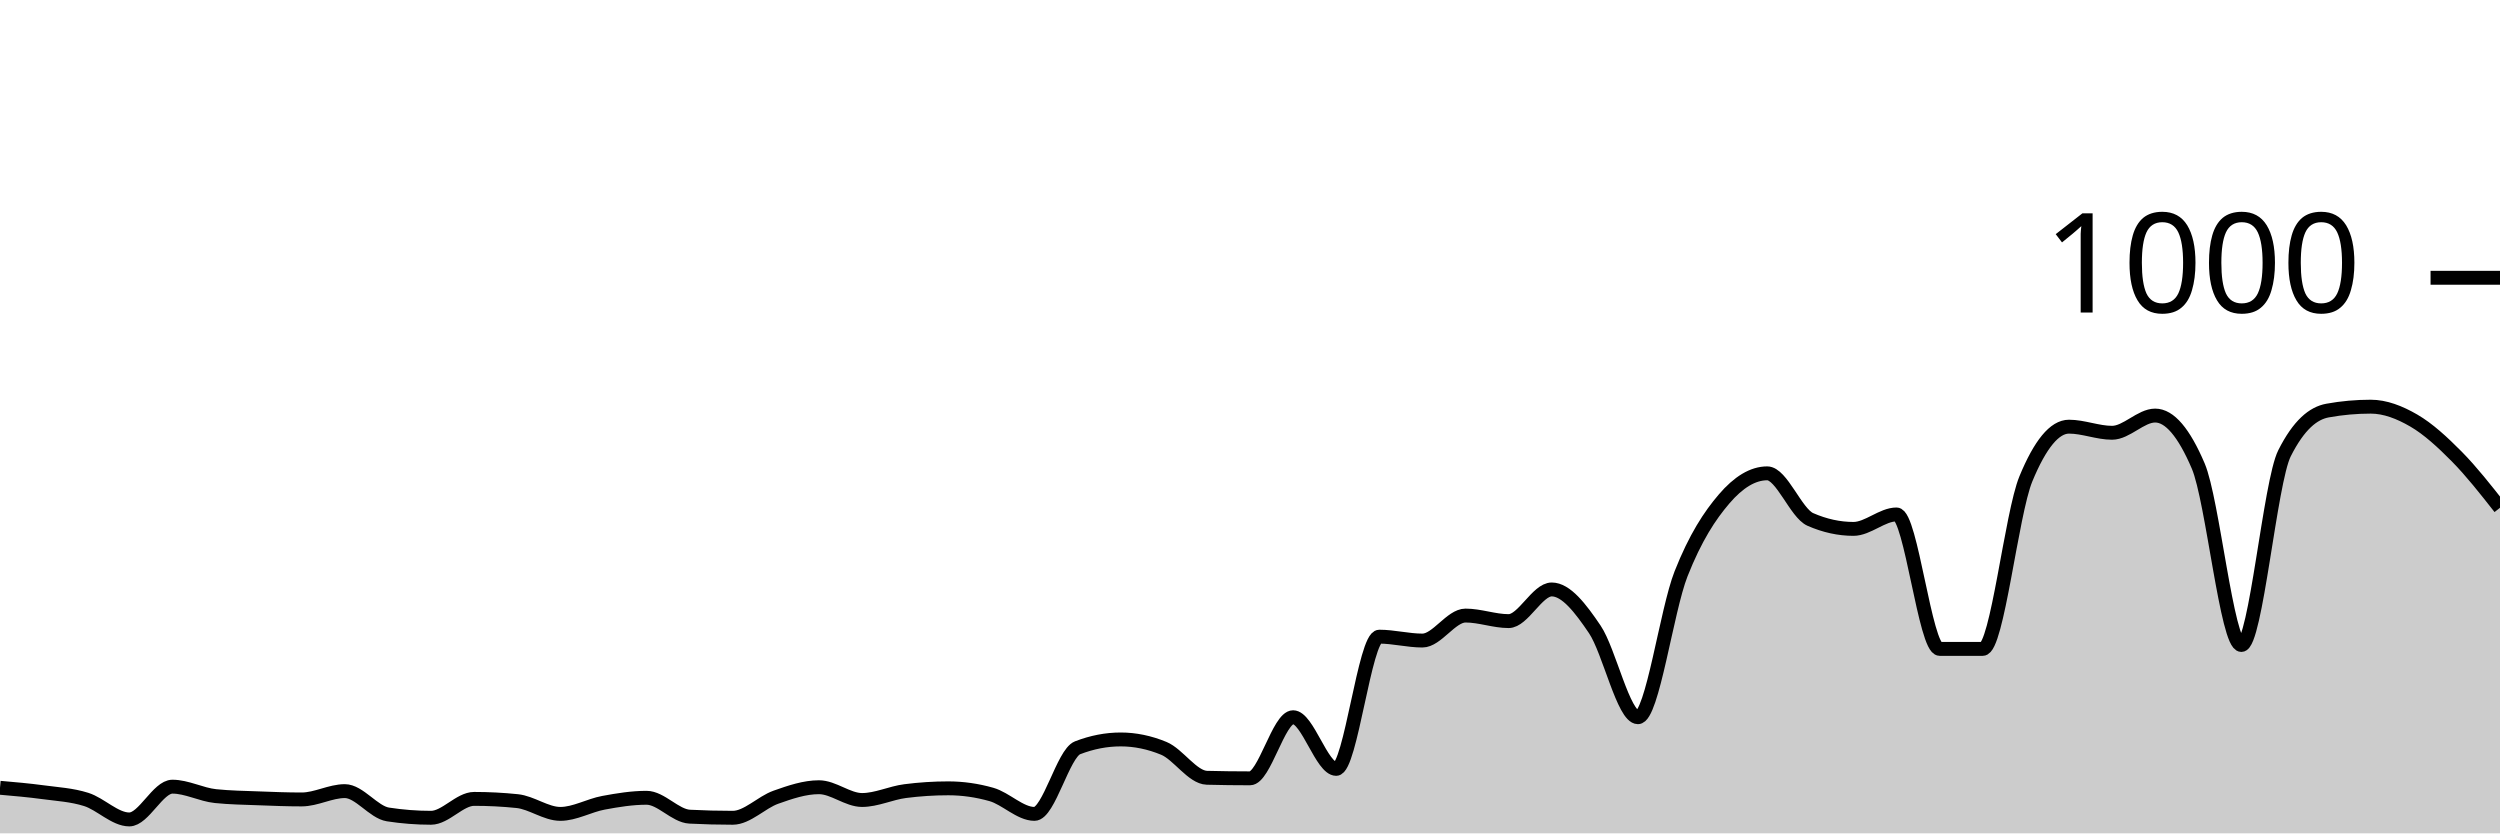
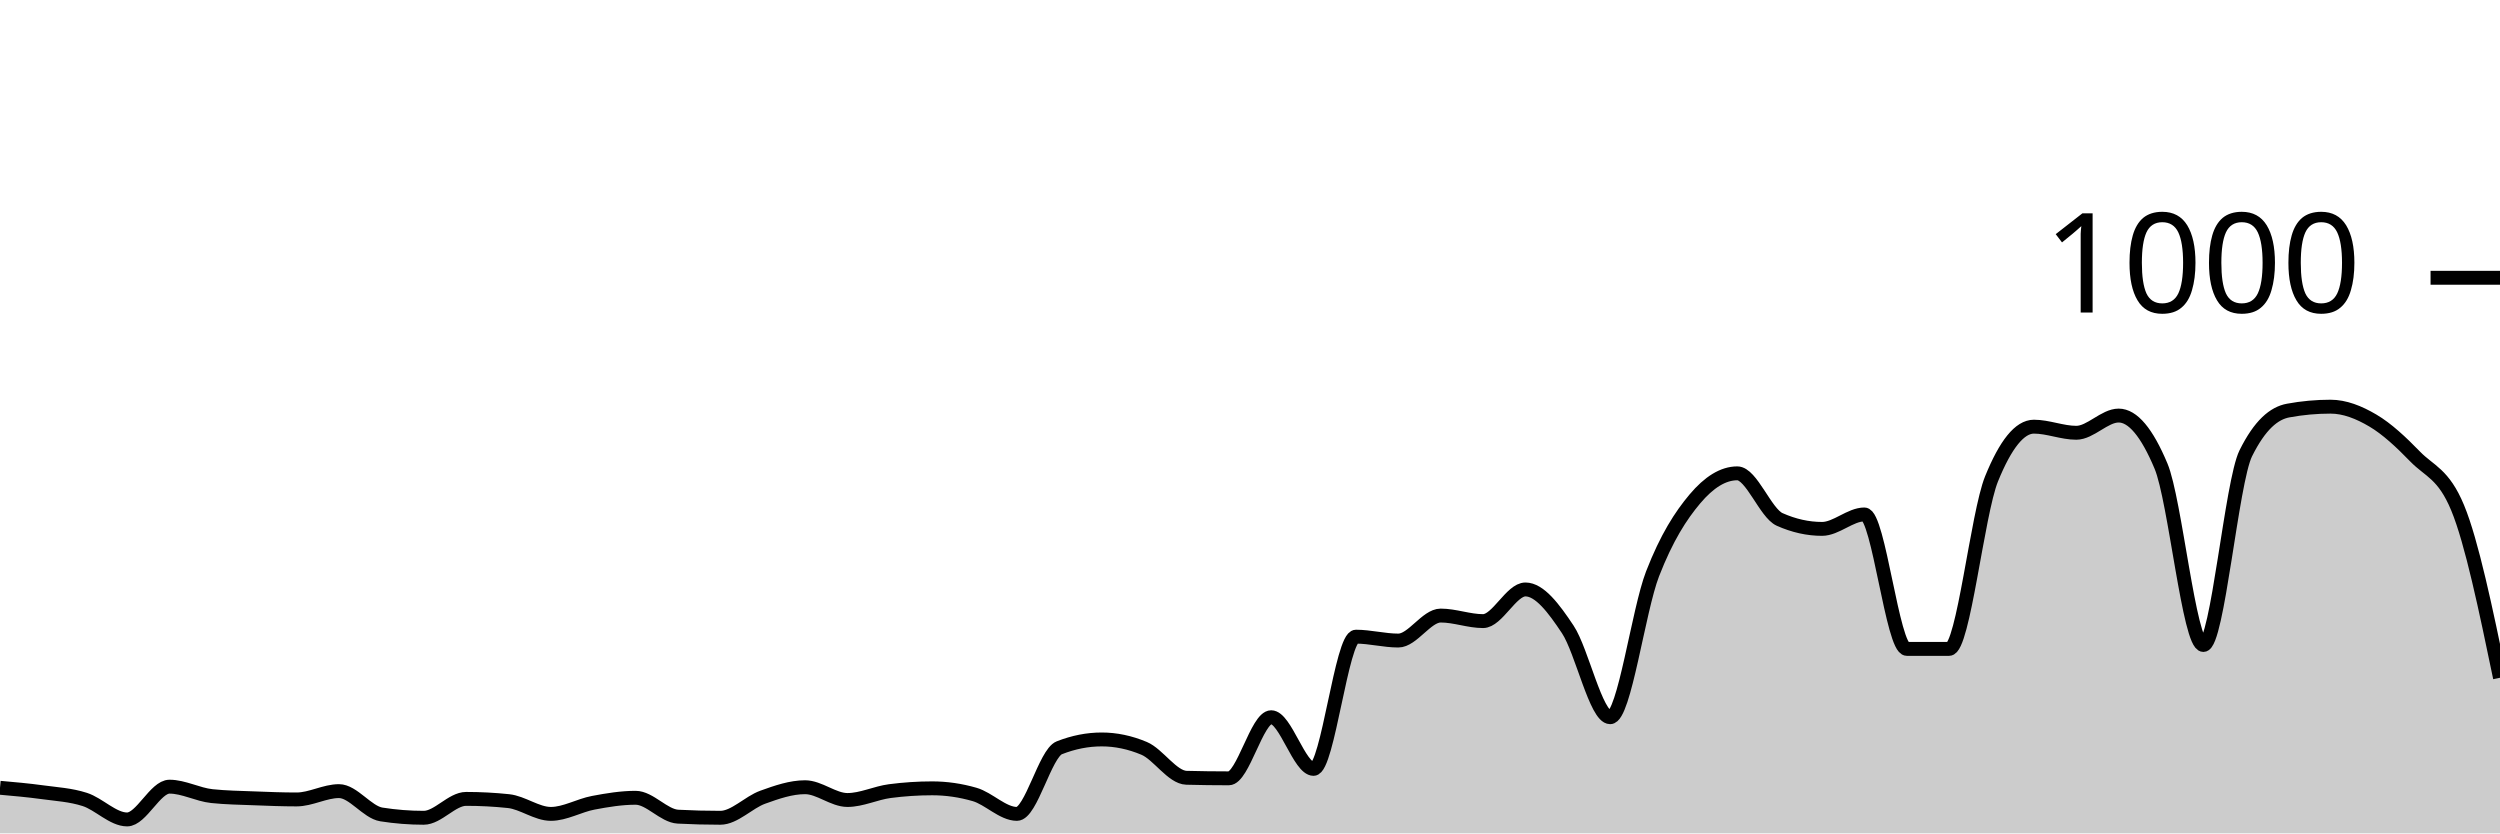
<svg xmlns="http://www.w3.org/2000/svg" viewBox="0 0 180 60">
  <g transform="translate(0,20)">
-     <path class="area" fill="rgba(0, 0, 0, 0.2)" d="M0,36.72C1.034,36.81,2.069,36.9,3.103,37.04C4.138,37.18,5.172,37.233,6.207,37.56C7.241,37.887,8.276,39,9.31,39C10.345,39,11.379,36.64,12.414,36.64C13.448,36.64,14.483,37.213,15.517,37.32C16.552,37.427,17.586,37.44,18.621,37.48C19.655,37.52,20.69,37.56,21.724,37.56C22.759,37.56,23.793,36.96,24.828,36.96C25.862,36.96,26.897,38.48,27.931,38.64C28.966,38.8,30,38.88,31.034,38.88C32.069,38.88,33.103,37.52,34.138,37.52C35.172,37.52,36.207,37.573,37.241,37.68C38.276,37.787,39.31,38.6,40.345,38.6C41.379,38.6,42.414,37.993,43.448,37.8C44.483,37.607,45.517,37.44,46.552,37.44C47.586,37.44,48.621,38.747,49.655,38.8C50.69,38.853,51.724,38.88,52.759,38.88C53.793,38.88,54.828,37.767,55.862,37.4C56.897,37.033,57.931,36.68,58.966,36.68C60,36.68,61.034,37.6,62.069,37.6C63.103,37.6,64.138,37.093,65.172,36.96C66.207,36.827,67.241,36.76,68.276,36.76C69.31,36.76,70.345,36.907,71.379,37.2C72.414,37.493,73.448,38.6,74.483,38.6C75.517,38.6,76.552,34.24,77.586,33.84C78.621,33.44,79.655,33.24,80.69,33.24C81.724,33.24,82.759,33.453,83.793,33.88C84.828,34.307,85.862,35.973,86.897,36C87.931,36.027,88.966,36.04,90,36.04C91.034,36.04,92.069,31.64,93.103,31.64C94.138,31.64,95.172,35.36,96.207,35.36C97.241,35.36,98.276,25.84,99.31,25.84C100.345,25.84,101.379,26.12,102.414,26.12C103.448,26.12,104.483,24.32,105.517,24.32C106.552,24.32,107.586,24.72,108.621,24.72C109.655,24.72,110.69,22.44,111.724,22.44C112.759,22.44,113.793,23.787,114.828,25.32C115.862,26.853,116.897,31.64,117.931,31.64C118.966,31.64,120,23.94,121.034,21.32C122.069,18.7,123.103,17.127,124.138,15.92C125.172,14.713,126.207,14.08,127.241,14.08C128.276,14.08,129.31,16.947,130.345,17.4C131.379,17.853,132.414,18.08,133.448,18.08C134.483,18.08,135.517,17.04,136.552,17.04C137.586,17.04,138.621,26.72,139.655,26.72C140.69,26.72,141.724,26.72,142.759,26.72C143.793,26.72,144.828,16.987,145.862,14.48C146.897,11.973,147.931,10.72,148.966,10.72C150,10.72,151.034,11.16,152.069,11.16C153.103,11.16,154.138,9.92,155.172,9.92C156.207,9.92,157.241,11.133,158.276,13.56C159.31,15.987,160.345,26.44,161.379,26.44C162.414,26.44,163.448,14.693,164.483,12.64C165.517,10.587,166.552,9.747,167.586,9.56C168.621,9.373,169.655,9.28,170.69,9.28C171.724,9.28,172.759,9.68,173.793,10.28C174.828,10.88,175.862,11.833,176.897,12.88C177.931,13.927,178.966,15.243,180,16.56L180,40C178.966,40,177.931,40,176.897,40C175.862,40,174.828,40,173.793,40C172.759,40,171.724,40,170.69,40C169.655,40,168.621,40,167.586,40C166.552,40,165.517,40,164.483,40C163.448,40,162.414,40,161.379,40C160.345,40,159.31,40,158.276,40C157.241,40,156.207,40,155.172,40C154.138,40,153.103,40,152.069,40C151.034,40,150,40,148.966,40C147.931,40,146.897,40,145.862,40C144.828,40,143.793,40,142.759,40C141.724,40,140.69,40,139.655,40C138.621,40,137.586,40,136.552,40C135.517,40,134.483,40,133.448,40C132.414,40,131.379,40,130.345,40C129.31,40,128.276,40,127.241,40C126.207,40,125.172,40,124.138,40C123.103,40,122.069,40,121.034,40C120,40,118.966,40,117.931,40C116.897,40,115.862,40,114.828,40C113.793,40,112.759,40,111.724,40C110.69,40,109.655,40,108.621,40C107.586,40,106.552,40,105.517,40C104.483,40,103.448,40,102.414,40C101.379,40,100.345,40,99.31,40C98.276,40,97.241,40,96.207,40C95.172,40,94.138,40,93.103,40C92.069,40,91.034,40,90,40C88.966,40,87.931,40,86.897,40C85.862,40,84.828,40,83.793,40C82.759,40,81.724,40,80.69,40C79.655,40,78.621,40,77.586,40C76.552,40,75.517,40,74.483,40C73.448,40,72.414,40,71.379,40C70.345,40,69.31,40,68.276,40C67.241,40,66.207,40,65.172,40C64.138,40,63.103,40,62.069,40C61.034,40,60,40,58.966,40C57.931,40,56.897,40,55.862,40C54.828,40,53.793,40,52.759,40C51.724,40,50.69,40,49.655,40C48.621,40,47.586,40,46.552,40C45.517,40,44.483,40,43.448,40C42.414,40,41.379,40,40.345,40C39.31,40,38.276,40,37.241,40C36.207,40,35.172,40,34.138,40C33.103,40,32.069,40,31.034,40C30,40,28.966,40,27.931,40C26.897,40,25.862,40,24.828,40C23.793,40,22.759,40,21.724,40C20.69,40,19.655,40,18.621,40C17.586,40,16.552,40,15.517,40C14.483,40,13.448,40,12.414,40C11.379,40,10.345,40,9.31,40C8.276,40,7.241,40,6.207,40C5.172,40,4.138,40,3.103,40C2.069,40,1.034,40,0,40Z" />
-     <path class="line" stroke="black" fill="none" d="M0,36.72C1.034,36.81,2.069,36.9,3.103,37.04C4.138,37.18,5.172,37.233,6.207,37.56C7.241,37.887,8.276,39,9.31,39C10.345,39,11.379,36.64,12.414,36.64C13.448,36.64,14.483,37.213,15.517,37.32C16.552,37.427,17.586,37.44,18.621,37.48C19.655,37.52,20.69,37.56,21.724,37.56C22.759,37.56,23.793,36.96,24.828,36.96C25.862,36.96,26.897,38.48,27.931,38.64C28.966,38.8,30,38.88,31.034,38.88C32.069,38.88,33.103,37.52,34.138,37.52C35.172,37.52,36.207,37.573,37.241,37.68C38.276,37.787,39.31,38.6,40.345,38.6C41.379,38.6,42.414,37.993,43.448,37.8C44.483,37.607,45.517,37.44,46.552,37.44C47.586,37.44,48.621,38.747,49.655,38.8C50.69,38.853,51.724,38.88,52.759,38.88C53.793,38.88,54.828,37.767,55.862,37.4C56.897,37.033,57.931,36.68,58.966,36.68C60,36.68,61.034,37.6,62.069,37.6C63.103,37.6,64.138,37.093,65.172,36.96C66.207,36.827,67.241,36.76,68.276,36.76C69.31,36.76,70.345,36.907,71.379,37.2C72.414,37.493,73.448,38.6,74.483,38.6C75.517,38.6,76.552,34.24,77.586,33.84C78.621,33.44,79.655,33.24,80.69,33.24C81.724,33.24,82.759,33.453,83.793,33.88C84.828,34.307,85.862,35.973,86.897,36C87.931,36.027,88.966,36.04,90,36.04C91.034,36.04,92.069,31.64,93.103,31.64C94.138,31.64,95.172,35.36,96.207,35.36C97.241,35.36,98.276,25.84,99.31,25.84C100.345,25.84,101.379,26.12,102.414,26.12C103.448,26.12,104.483,24.32,105.517,24.32C106.552,24.32,107.586,24.72,108.621,24.72C109.655,24.72,110.69,22.44,111.724,22.44C112.759,22.44,113.793,23.787,114.828,25.32C115.862,26.853,116.897,31.64,117.931,31.64C118.966,31.64,120,23.94,121.034,21.32C122.069,18.7,123.103,17.127,124.138,15.92C125.172,14.713,126.207,14.08,127.241,14.08C128.276,14.08,129.31,16.947,130.345,17.4C131.379,17.853,132.414,18.08,133.448,18.08C134.483,18.08,135.517,17.04,136.552,17.04C137.586,17.04,138.621,26.72,139.655,26.72C140.69,26.72,141.724,26.72,142.759,26.72C143.793,26.72,144.828,16.987,145.862,14.48C146.897,11.973,147.931,10.72,148.966,10.72C150,10.72,151.034,11.16,152.069,11.16C153.103,11.16,154.138,9.92,155.172,9.92C156.207,9.92,157.241,11.133,158.276,13.56C159.31,15.987,160.345,26.44,161.379,26.44C162.414,26.44,163.448,14.693,164.483,12.64C165.517,10.587,166.552,9.747,167.586,9.56C168.621,9.373,169.655,9.28,170.69,9.28C171.724,9.28,172.759,9.68,173.793,10.28C174.828,10.88,175.862,11.833,176.897,12.88C177.931,13.927,178.966,15.243,180,16.56" />
+     <path class="area" fill="rgba(0, 0, 0, 0.2)" d="M0,36.72C1.017,36.81,2.034,36.9,3.051,37.04C4.068,37.18,5.085,37.233,6.102,37.56C7.119,37.887,8.136,39,9.153,39C10.169,39,11.186,36.64,12.203,36.64C13.22,36.64,14.237,37.213,15.254,37.32C16.271,37.427,17.288,37.44,18.305,37.48C19.322,37.52,20.339,37.56,21.356,37.56C22.373,37.56,23.39,36.96,24.407,36.96C25.424,36.96,26.441,38.48,27.458,38.64C28.475,38.8,29.492,38.88,30.508,38.88C31.525,38.88,32.542,37.52,33.559,37.52C34.576,37.52,35.593,37.573,36.61,37.68C37.627,37.787,38.644,38.6,39.661,38.6C40.678,38.6,41.695,37.993,42.712,37.8C43.729,37.607,44.746,37.44,45.763,37.44C46.78,37.44,47.797,38.747,48.814,38.8C49.831,38.853,50.847,38.88,51.864,38.88C52.881,38.88,53.898,37.767,54.915,37.4C55.932,37.033,56.949,36.68,57.966,36.68C58.983,36.68,60,37.6,61.017,37.6C62.034,37.6,63.051,37.093,64.068,36.96C65.085,36.827,66.102,36.76,67.119,36.76C68.136,36.76,69.153,36.907,70.169,37.2C71.186,37.493,72.203,38.6,73.22,38.6C74.237,38.6,75.254,34.24,76.271,33.84C77.288,33.44,78.305,33.24,79.322,33.24C80.339,33.24,81.356,33.453,82.373,33.88C83.39,34.307,84.407,35.973,85.424,36C86.441,36.027,87.458,36.04,88.475,36.04C89.492,36.04,90.508,31.64,91.525,31.64C92.542,31.64,93.559,35.36,94.576,35.36C95.593,35.36,96.61,25.84,97.627,25.84C98.644,25.84,99.661,26.12,100.678,26.12C101.695,26.12,102.712,24.32,103.729,24.32C104.746,24.32,105.763,24.72,106.78,24.72C107.797,24.72,108.814,22.44,109.831,22.44C110.847,22.44,111.864,23.787,112.881,25.32C113.898,26.853,114.915,31.64,115.932,31.64C116.949,31.64,117.966,23.94,118.983,21.32C120,18.7,121.017,17.127,122.034,15.92C123.051,14.713,124.068,14.08,125.085,14.08C126.102,14.08,127.119,16.947,128.136,17.4C129.153,17.853,130.169,18.08,131.186,18.08C132.203,18.08,133.22,17.04,134.237,17.04C135.254,17.04,136.271,26.72,137.288,26.72C138.305,26.72,139.322,26.72,140.339,26.72C141.356,26.72,142.373,16.987,143.39,14.48C144.407,11.973,145.424,10.72,146.441,10.72C147.458,10.72,148.475,11.16,149.492,11.16C150.508,11.16,151.525,9.92,152.542,9.92C153.559,9.92,154.576,11.133,155.593,13.56C156.61,15.987,157.627,26.44,158.644,26.44C159.661,26.44,160.678,14.693,161.695,12.64C162.712,10.587,163.729,9.747,164.746,9.56C165.763,9.373,166.78,9.28,167.797,9.28C168.814,9.28,169.831,9.68,170.847,10.28C171.864,10.88,172.881,11.833,173.898,12.88C174.915,13.927,175.932,14.107,176.949,16.56C177.966,19.013,178.983,23.907,180,28.8L180,40C178.983,40,177.966,40,176.949,40C175.932,40,174.915,40,173.898,40C172.881,40,171.864,40,170.847,40C169.831,40,168.814,40,167.797,40C166.78,40,165.763,40,164.746,40C163.729,40,162.712,40,161.695,40C160.678,40,159.661,40,158.644,40C157.627,40,156.61,40,155.593,40C154.576,40,153.559,40,152.542,40C151.525,40,150.508,40,149.492,40C148.475,40,147.458,40,146.441,40C145.424,40,144.407,40,143.39,40C142.373,40,141.356,40,140.339,40C139.322,40,138.305,40,137.288,40C136.271,40,135.254,40,134.237,40C133.22,40,132.203,40,131.186,40C130.169,40,129.153,40,128.136,40C127.119,40,126.102,40,125.085,40C124.068,40,123.051,40,122.034,40C121.017,40,120,40,118.983,40C117.966,40,116.949,40,115.932,40C114.915,40,113.898,40,112.881,40C111.864,40,110.847,40,109.831,40C108.814,40,107.797,40,106.78,40C105.763,40,104.746,40,103.729,40C102.712,40,101.695,40,100.678,40C99.661,40,98.644,40,97.627,40C96.61,40,95.593,40,94.576,40C93.559,40,92.542,40,91.525,40C90.508,40,89.492,40,88.475,40C87.458,40,86.441,40,85.424,40C84.407,40,83.39,40,82.373,40C81.356,40,80.339,40,79.322,40C78.305,40,77.288,40,76.271,40C75.254,40,74.237,40,73.22,40C72.203,40,71.186,40,70.169,40C69.153,40,68.136,40,67.119,40C66.102,40,65.085,40,64.068,40C63.051,40,62.034,40,61.017,40C60,40,58.983,40,57.966,40C56.949,40,55.932,40,54.915,40C53.898,40,52.881,40,51.864,40C50.847,40,49.831,40,48.814,40C47.797,40,46.78,40,45.763,40C44.746,40,43.729,40,42.712,40C41.695,40,40.678,40,39.661,40C38.644,40,37.627,40,36.61,40C35.593,40,34.576,40,33.559,40C32.542,40,31.525,40,30.508,40C29.492,40,28.475,40,27.458,40C26.441,40,25.424,40,24.407,40C23.39,40,22.373,40,21.356,40C20.339,40,19.322,40,18.305,40C17.288,40,16.271,40,15.254,40C14.237,40,13.22,40,12.203,40C11.186,40,10.169,40,9.153,40C8.136,40,7.119,40,6.102,40C5.085,40,4.068,40,3.051,40C2.034,40,1.017,40,0,40Z" />
+     <path class="line" stroke="black" fill="none" d="M0,36.72C1.017,36.81,2.034,36.9,3.051,37.04C4.068,37.18,5.085,37.233,6.102,37.56C7.119,37.887,8.136,39,9.153,39C10.169,39,11.186,36.64,12.203,36.64C13.22,36.64,14.237,37.213,15.254,37.32C16.271,37.427,17.288,37.44,18.305,37.48C19.322,37.52,20.339,37.56,21.356,37.56C22.373,37.56,23.39,36.96,24.407,36.96C25.424,36.96,26.441,38.48,27.458,38.64C28.475,38.8,29.492,38.88,30.508,38.88C31.525,38.88,32.542,37.52,33.559,37.52C34.576,37.52,35.593,37.573,36.61,37.68C37.627,37.787,38.644,38.6,39.661,38.6C40.678,38.6,41.695,37.993,42.712,37.8C43.729,37.607,44.746,37.44,45.763,37.44C46.78,37.44,47.797,38.747,48.814,38.8C49.831,38.853,50.847,38.88,51.864,38.88C52.881,38.88,53.898,37.767,54.915,37.4C55.932,37.033,56.949,36.68,57.966,36.68C58.983,36.68,60,37.6,61.017,37.6C62.034,37.6,63.051,37.093,64.068,36.96C65.085,36.827,66.102,36.76,67.119,36.76C68.136,36.76,69.153,36.907,70.169,37.2C71.186,37.493,72.203,38.6,73.22,38.6C74.237,38.6,75.254,34.24,76.271,33.84C77.288,33.44,78.305,33.24,79.322,33.24C80.339,33.24,81.356,33.453,82.373,33.88C83.39,34.307,84.407,35.973,85.424,36C86.441,36.027,87.458,36.04,88.475,36.04C89.492,36.04,90.508,31.64,91.525,31.64C92.542,31.64,93.559,35.36,94.576,35.36C95.593,35.36,96.61,25.84,97.627,25.84C98.644,25.84,99.661,26.12,100.678,26.12C101.695,26.12,102.712,24.32,103.729,24.32C104.746,24.32,105.763,24.72,106.78,24.72C107.797,24.72,108.814,22.44,109.831,22.44C110.847,22.44,111.864,23.787,112.881,25.32C113.898,26.853,114.915,31.64,115.932,31.64C116.949,31.64,117.966,23.94,118.983,21.32C120,18.7,121.017,17.127,122.034,15.92C123.051,14.713,124.068,14.08,125.085,14.08C126.102,14.08,127.119,16.947,128.136,17.4C129.153,17.853,130.169,18.08,131.186,18.08C132.203,18.08,133.22,17.04,134.237,17.04C135.254,17.04,136.271,26.72,137.288,26.72C138.305,26.72,139.322,26.72,140.339,26.72C141.356,26.72,142.373,16.987,143.39,14.48C144.407,11.973,145.424,10.72,146.441,10.72C147.458,10.72,148.475,11.16,149.492,11.16C150.508,11.16,151.525,9.92,152.542,9.92C153.559,9.92,154.576,11.133,155.593,13.56C156.61,15.987,157.627,26.44,158.644,26.44C159.661,26.44,160.678,14.693,161.695,12.64C162.712,10.587,163.729,9.747,164.746,9.56C165.763,9.373,166.78,9.28,167.797,9.28C168.814,9.28,169.831,9.68,170.847,10.28C171.864,10.88,172.881,11.833,173.898,12.88C174.915,13.927,175.932,14.107,176.949,16.56C177.966,19.013,178.983,23.907,180,28.8" />
    <path class="axis-ceiling" stroke-width="1" stroke="black" fill="none" d="M175,0L180,0" />
    <text class="axis-ceiling-label" font-family="sans-serif" text-anchor="end" font-size="10px" x="170" y="2.5">1000</text>
  </g>
</svg>
